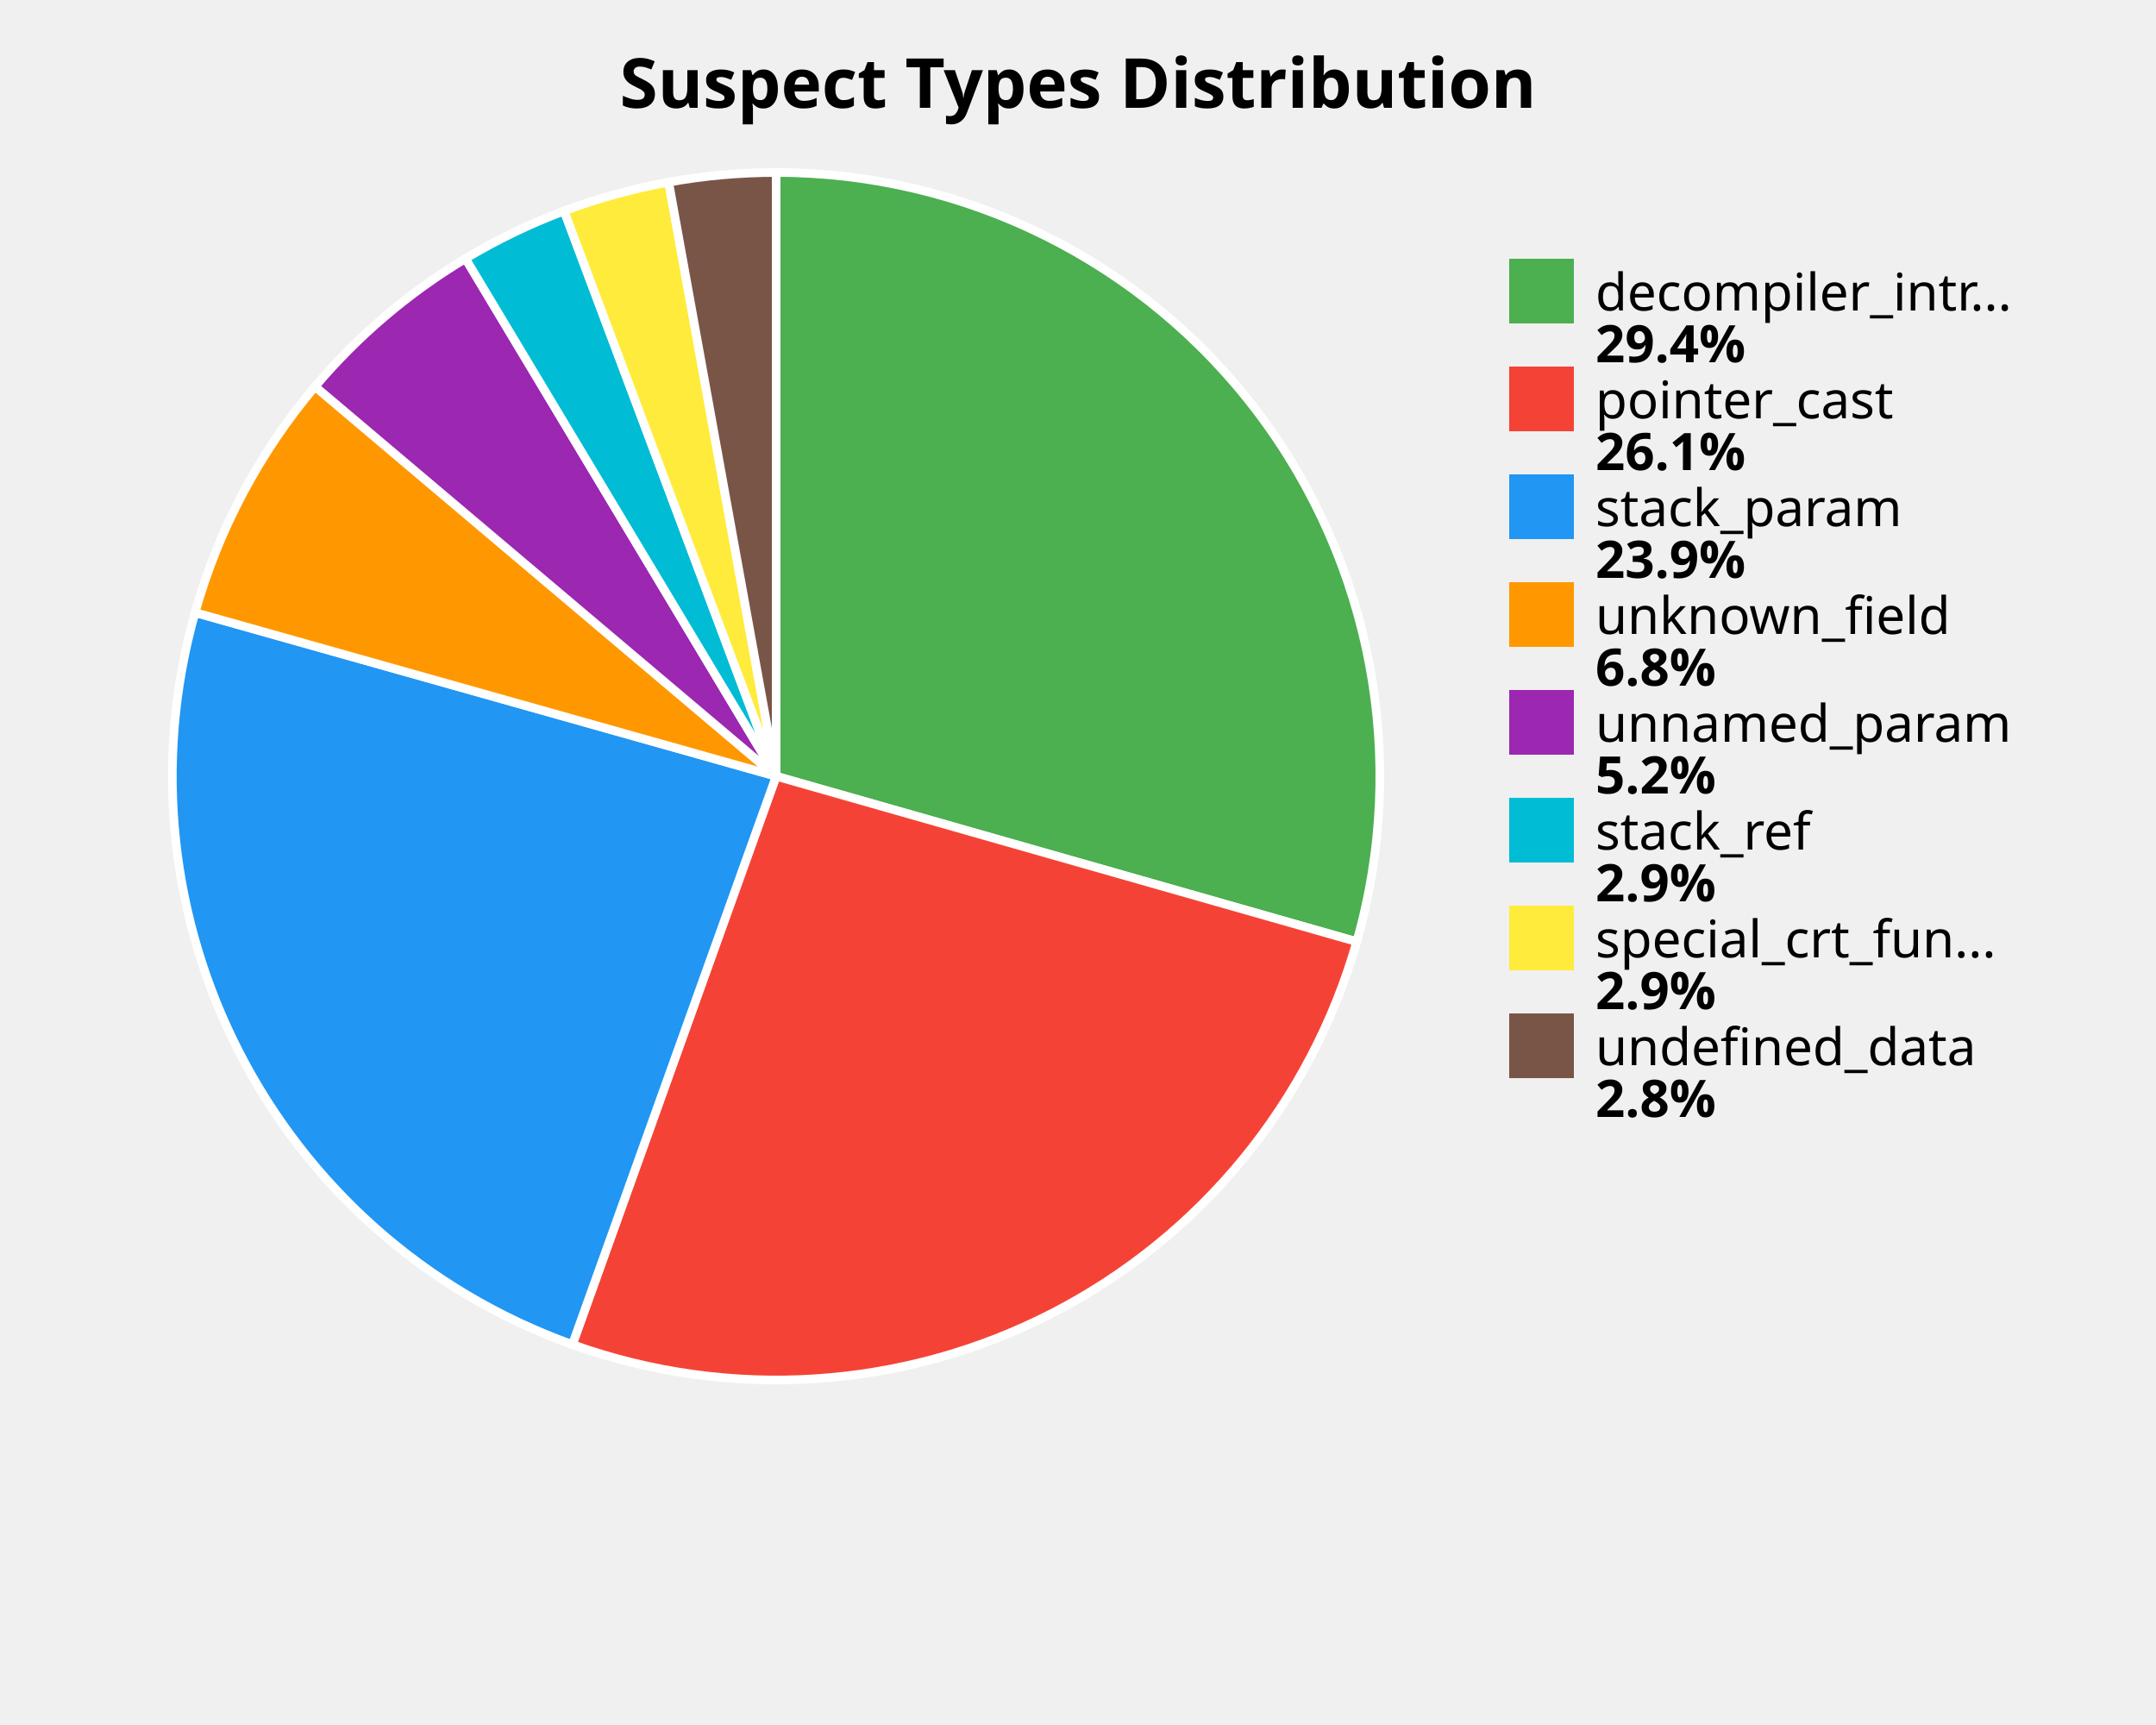
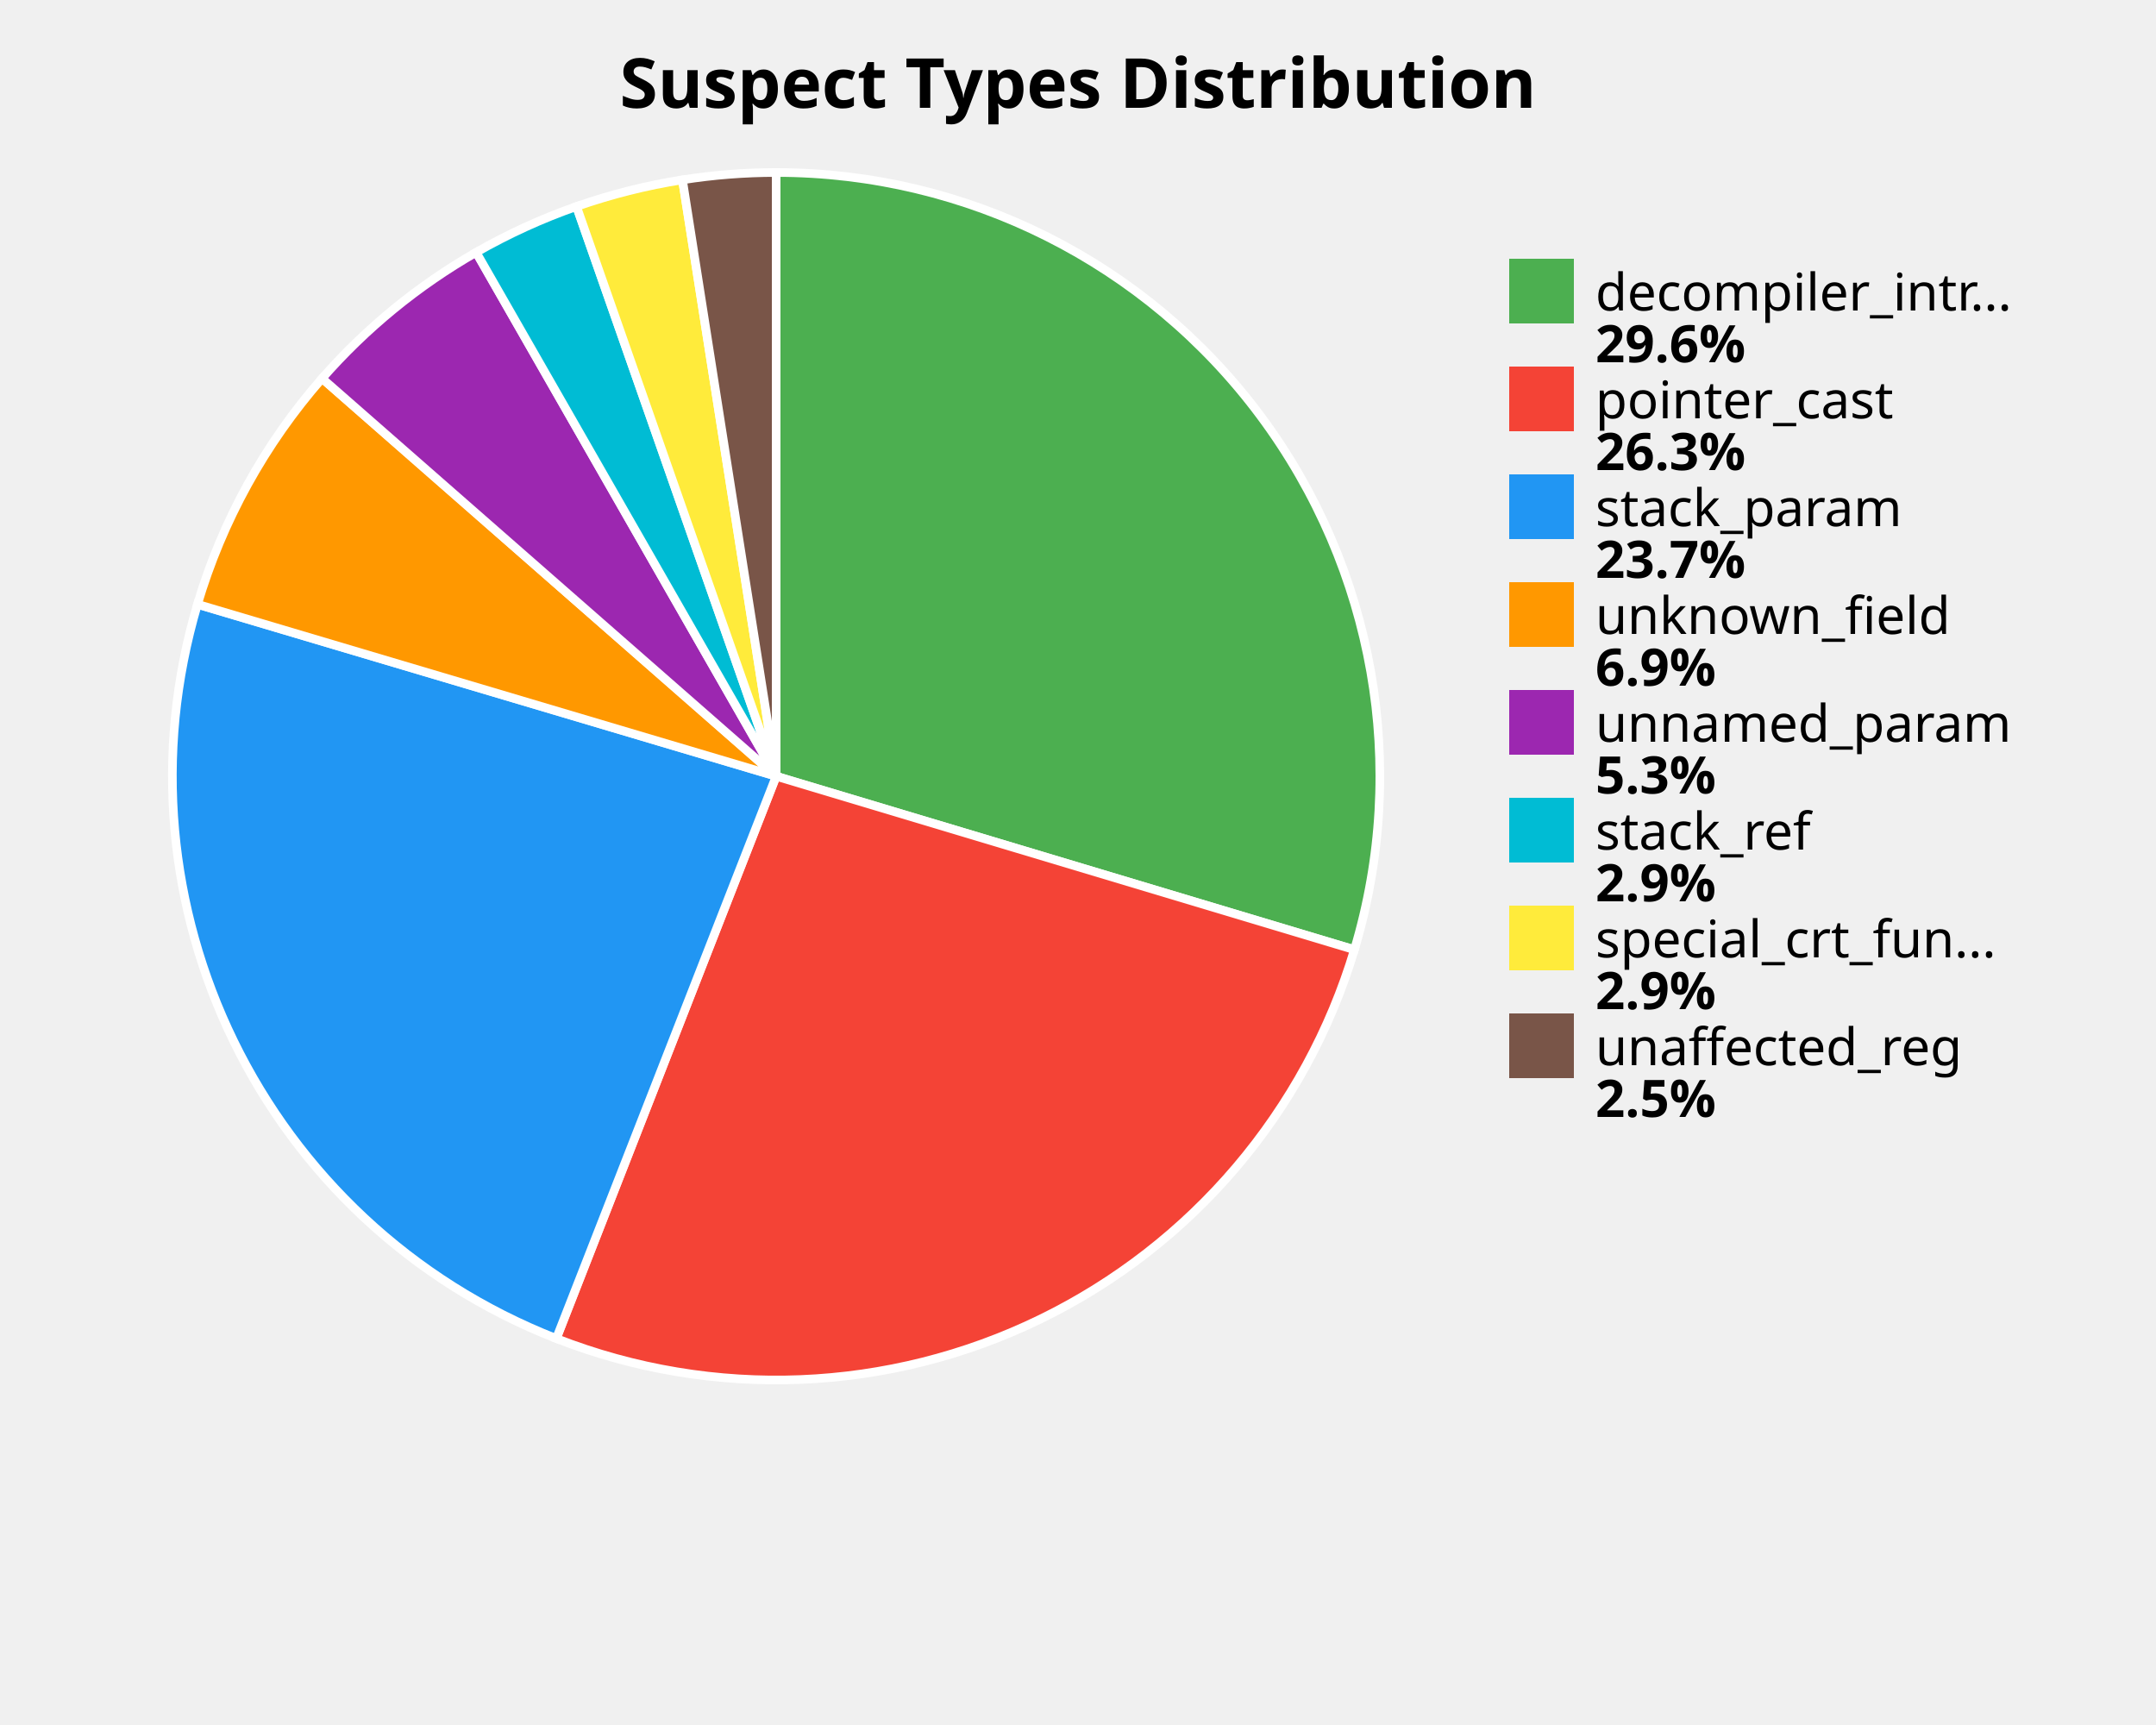
<svg xmlns="http://www.w3.org/2000/svg" width="500" height="400" viewBox="0 0 500 400">
  <style>
    .title { font: bold 16px sans-serif; }
    .label { font: 12px sans-serif; }
    .value { font: bold 12px sans-serif; }
  </style>
  <rect width="100%%" height="100%%" fill="white" />
  <text x="250" y="25" class="title" text-anchor="middle">Suspect Types Distribution</text>
-   <path d="M 180,180 L 180.00,40.00 A 140,140 0 0,1 314.64,218.36 Z" fill="#4CAF50" stroke="white" stroke-width="2" />
-   <path d="M 180,180 L 314.64,218.36 A 140,140 0 0,1 132.74,311.78 Z" fill="#F44336" stroke="white" stroke-width="2" />
-   <path d="M 180,180 L 132.74,311.78 A 140,140 0 0,1 45.24,142.04 Z" fill="#2196F3" stroke="white" stroke-width="2" />
-   <path d="M 180,180 L 45.24,142.04 A 140,140 0 0,1 73.07,89.63 Z" fill="#FF9800" stroke="white" stroke-width="2" />
-   <path d="M 180,180 L 73.07,89.63 A 140,140 0 0,1 107.96,59.96 Z" fill="#9C27B0" stroke="white" stroke-width="2" />
-   <path d="M 180,180 L 107.96,59.96 A 140,140 0 0,1 130.82,48.92 Z" fill="#00BCD4" stroke="white" stroke-width="2" />
-   <path d="M 180,180 L 130.82,48.92 A 140,140 0 0,1 155.07,42.24 Z" fill="#FFEB3B" stroke="white" stroke-width="2" />
-   <path d="M 180,180 L 155.07,42.24 A 140,140 0 0,1 180.00,40.00 Z" fill="#795548" stroke="white" stroke-width="2" />
+   <path d="M 180,180 L 180.00,40.00 A 140,140 0 0,1 314.10,220.22 Z" fill="#4CAF50" stroke="white" stroke-width="2" />
+   <path d="M 180,180 L 314.10,220.22 A 140,140 0 0,1 129.02,310.39 Z" fill="#F44336" stroke="white" stroke-width="2" />
+   <path d="M 180,180 L 129.02,310.39 A 140,140 0 0,1 45.80,140.13 Z" fill="#2196F3" stroke="white" stroke-width="2" />
+   <path d="M 180,180 L 45.80,140.13 A 140,140 0 0,1 74.69,87.75 Z" fill="#FF9800" stroke="white" stroke-width="2" />
+   <path d="M 180,180 L 74.69,87.75 A 140,140 0 0,1 110.43,58.51 Z" fill="#9C27B0" stroke="white" stroke-width="2" />
+   <path d="M 180,180 L 110.43,58.51 A 140,140 0 0,1 133.70,47.88 Z" fill="#00BCD4" stroke="white" stroke-width="2" />
+   <path d="M 180,180 L 133.70,47.88 A 140,140 0 0,1 158.27,41.70 Z" fill="#FFEB3B" stroke="white" stroke-width="2" />
+   <path d="M 180,180 L 158.27,41.70 A 140,140 0 0,1 180.00,40.00 Z" fill="#795548" stroke="white" stroke-width="2" />
  <rect x="350" y="60" width="15" height="15" fill="#4CAF50" />
  <text x="370" y="72" class="label">decompiler_intr...</text>
-   <text x="370" y="84" class="value">29.4%</text>
+   <text x="370" y="84" class="value">29.6%</text>
  <rect x="350" y="85" width="15" height="15" fill="#F44336" />
  <text x="370" y="97" class="label">pointer_cast</text>
-   <text x="370" y="109" class="value">26.1%</text>
+   <text x="370" y="109" class="value">26.3%</text>
  <rect x="350" y="110" width="15" height="15" fill="#2196F3" />
  <text x="370" y="122" class="label">stack_param</text>
-   <text x="370" y="134" class="value">23.9%</text>
+   <text x="370" y="134" class="value">23.7%</text>
  <rect x="350" y="135" width="15" height="15" fill="#FF9800" />
  <text x="370" y="147" class="label">unknown_field</text>
-   <text x="370" y="159" class="value">6.8%</text>
+   <text x="370" y="159" class="value">6.9%</text>
  <rect x="350" y="160" width="15" height="15" fill="#9C27B0" />
  <text x="370" y="172" class="label">unnamed_param</text>
-   <text x="370" y="184" class="value">5.2%</text>
+   <text x="370" y="184" class="value">5.3%</text>
  <rect x="350" y="185" width="15" height="15" fill="#00BCD4" />
  <text x="370" y="197" class="label">stack_ref</text>
  <text x="370" y="209" class="value">2.9%</text>
  <rect x="350" y="210" width="15" height="15" fill="#FFEB3B" />
  <text x="370" y="222" class="label">special_crt_fun...</text>
  <text x="370" y="234" class="value">2.9%</text>
  <rect x="350" y="235" width="15" height="15" fill="#795548" />
-   <text x="370" y="247" class="label">undefined_data</text>
-   <text x="370" y="259" class="value">2.8%</text>
+   <text x="370" y="247" class="label">unaffected_reg</text>
+   <text x="370" y="259" class="value">2.5%</text>
</svg>
